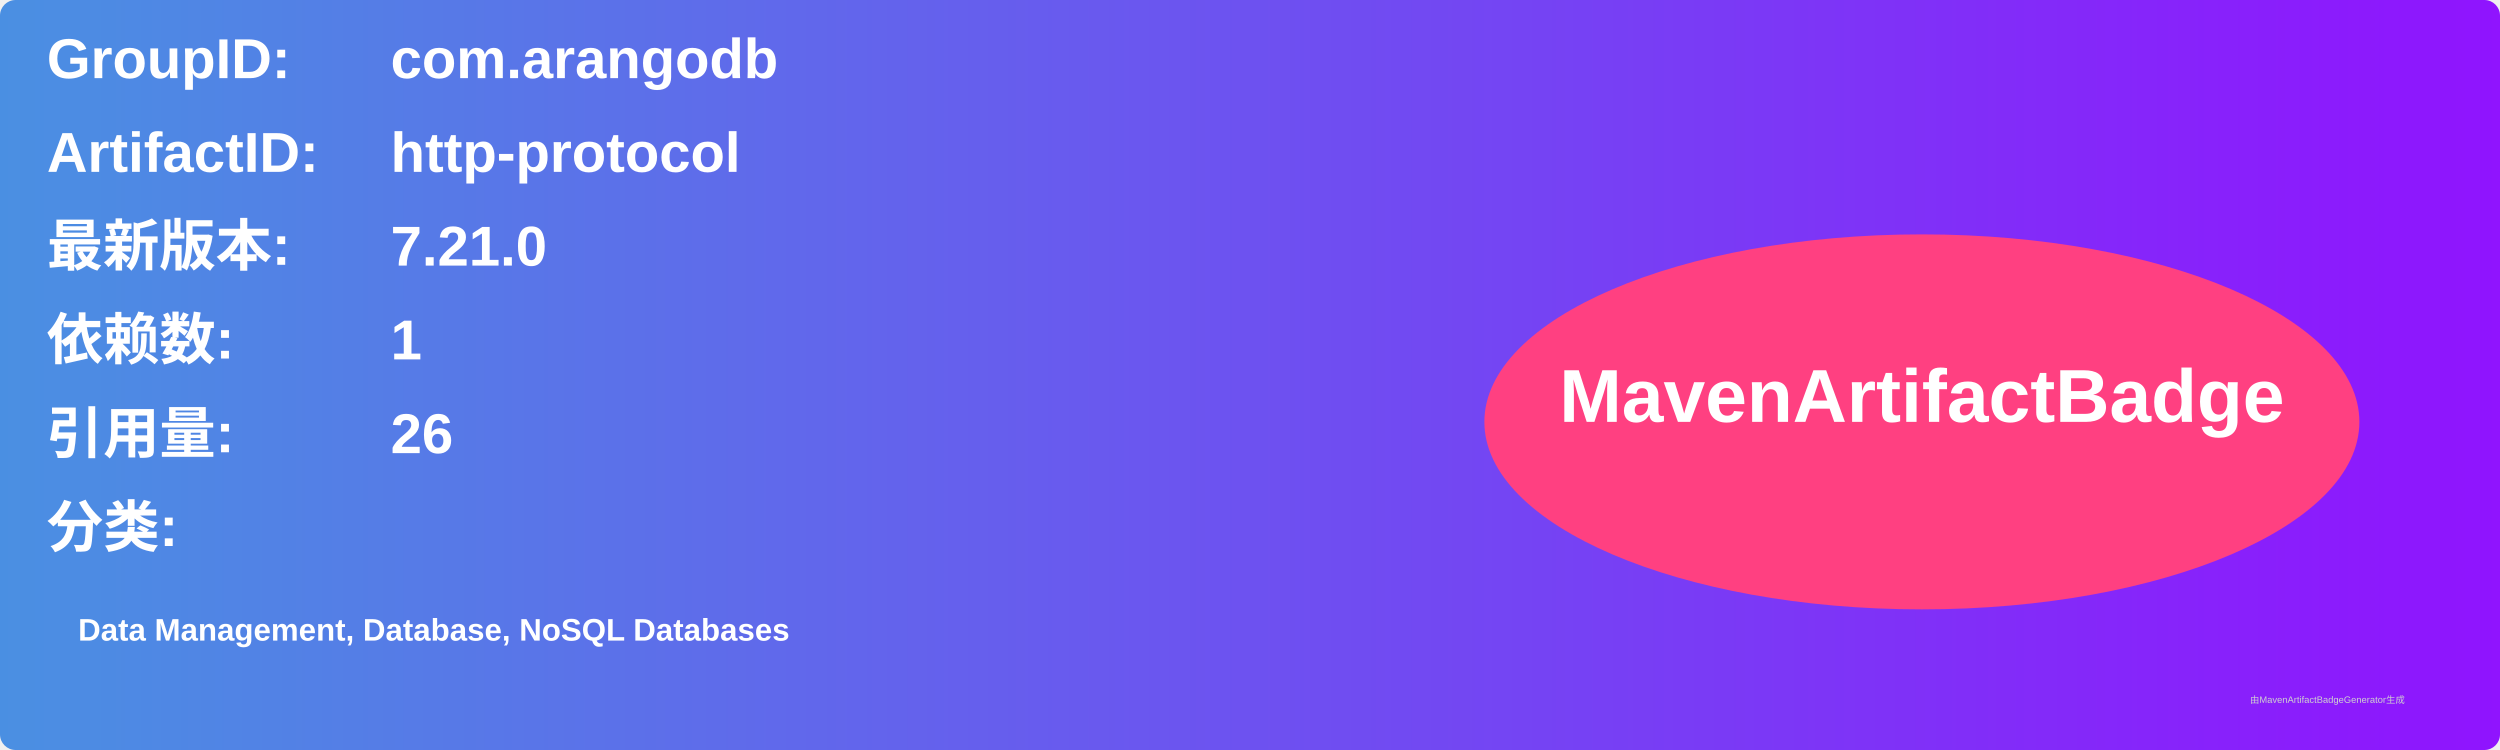
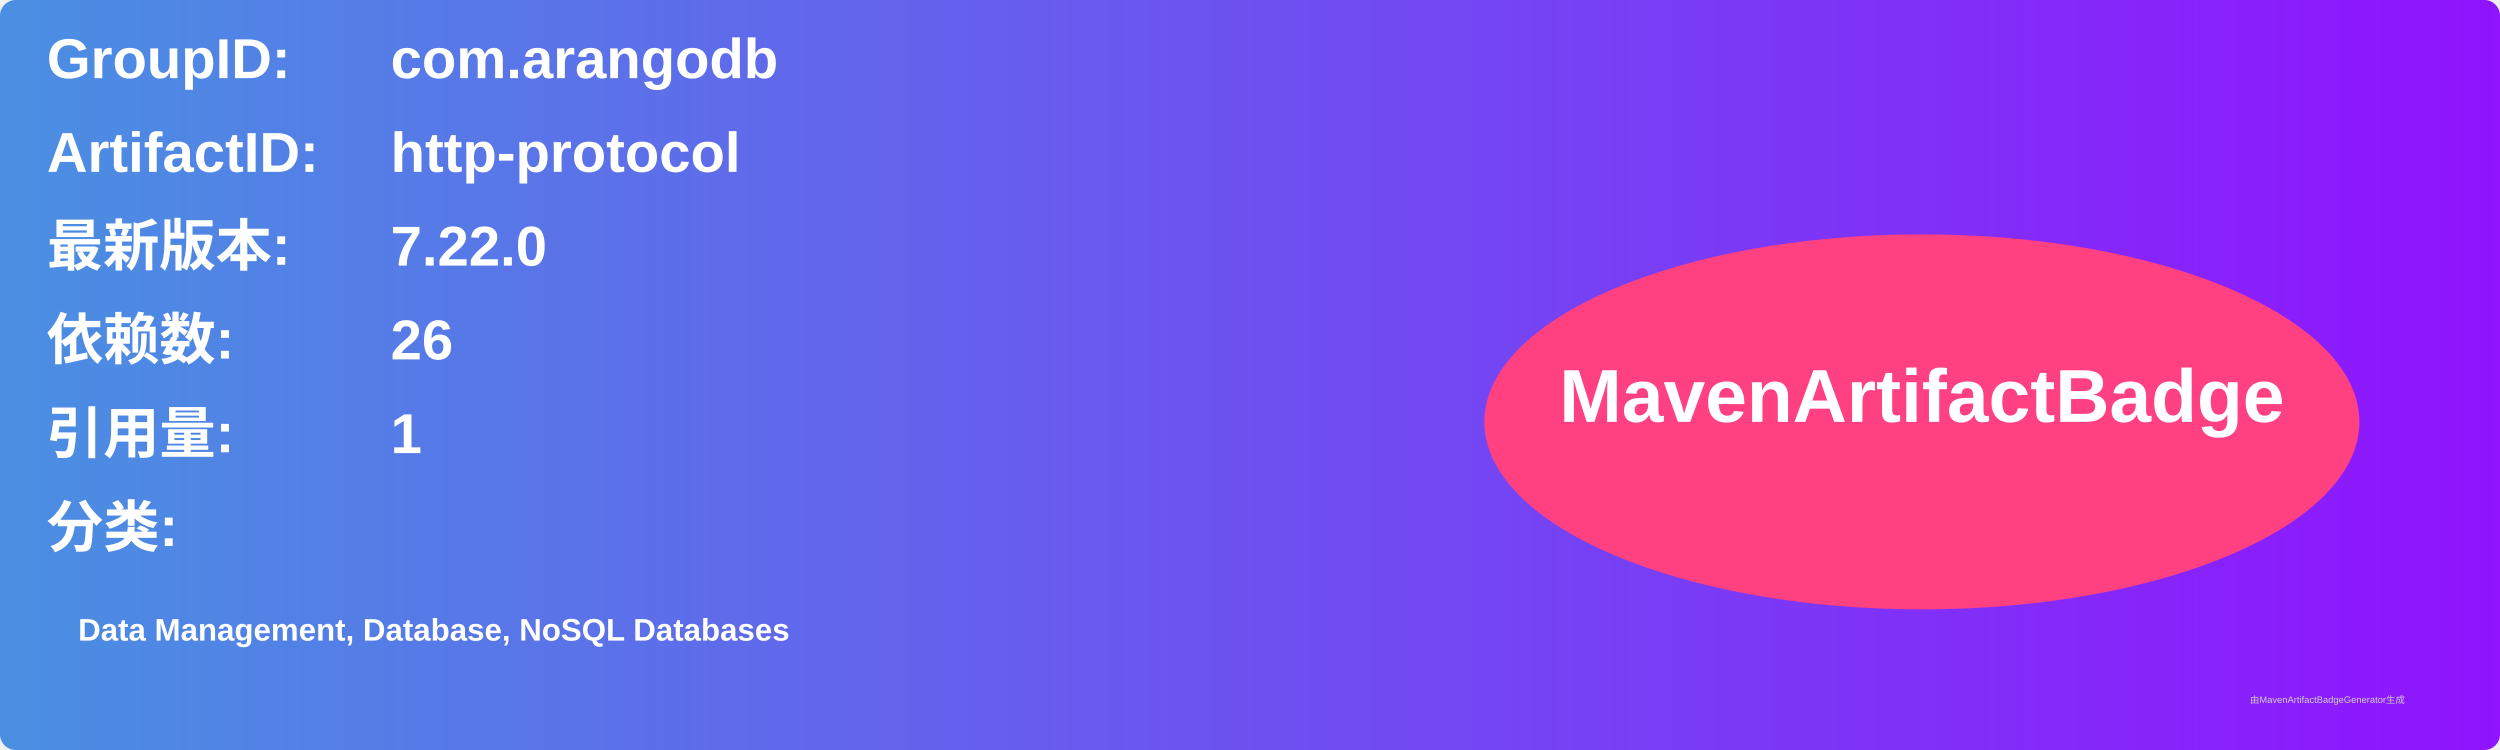
<svg xmlns="http://www.w3.org/2000/svg" width="800" height="240" viewBox="0 0 800 240">
  <linearGradient id="grad" x1="0%" y1="0%" x2="100%" y2="0%">
    <stop offset="0%" stop-color="#4a90e2" />
    <stop offset="100%" stop-color="#9013fe" />
  </linearGradient>
  <rect width="100%" height="100%" rx="5" ry="5" fill="url(#grad)" />
  <g transform="translate(15, 15)">
    <text x="0" y="10" font-family="Arial" font-size="18" fill="white" font-weight="bold" width="260">GroupID:</text>
    <text x="110" y="10" font-family="Arial" font-size="18" fill="white" font-weight="bold" width="460">com.arangodb</text>
    <text x="0" y="40" font-family="Arial" font-size="18" fill="white" font-weight="bold" width="260">ArtifactID:</text>
    <text x="110" y="40" font-family="Arial" font-size="18" fill="white" font-weight="bold" width="460">http-protocol</text>
    <text x="0" y="70" font-family="Arial" font-size="18" fill="white" font-weight="bold">最新版本:</text>
    <text x="110" y="70" font-family="Arial" font-size="18" fill="white" font-weight="bold">
-       <tspan font-weight="bold">7.21.0</tspan>
+       <tspan font-weight="bold">7.22.0</tspan>
    </text>
    <text x="0" y="100" font-family="Arial" font-size="18" fill="white" font-weight="bold">依赖数: </text>
    <text x="110" y="100" font-family="Arial" font-size="18" fill="white">
-       <tspan font-weight="bold">1</tspan>
+       <tspan font-weight="bold">26</tspan>
    </text>
    <text x="0" y="130" font-family="Arial" font-size="18" fill="white" font-weight="bold">引用量: </text>
    <text x="110" y="130" font-family="Arial" font-size="18" fill="white">
-       <tspan font-weight="bold">26</tspan>
+       <tspan font-weight="bold">1</tspan>
    </text>
    <text x="0" y="160" font-family="Arial" font-size="18" fill="white" font-weight="bold">分类:</text>
    <text x="10" y="190" font-family="Arial" font-size="10" fill="white">
      <tspan font-weight="bold">Data Management, Database, NoSQL Databases</tspan>
    </text>
    <ellipse cx="600" cy="120" rx="140" ry="60" fill="#ff4081" />
    <text x="600" y="120" text-anchor="middle" font-family="Arial" font-size="24" fill="white" font-weight="bold">MavenArtifactBadge</text>
  </g>
  <text x="720" y="225" font-family="Arial" font-size="3" fill="#d0d0d0">由MavenArtifactBadgeGenerator生成</text>
</svg>
